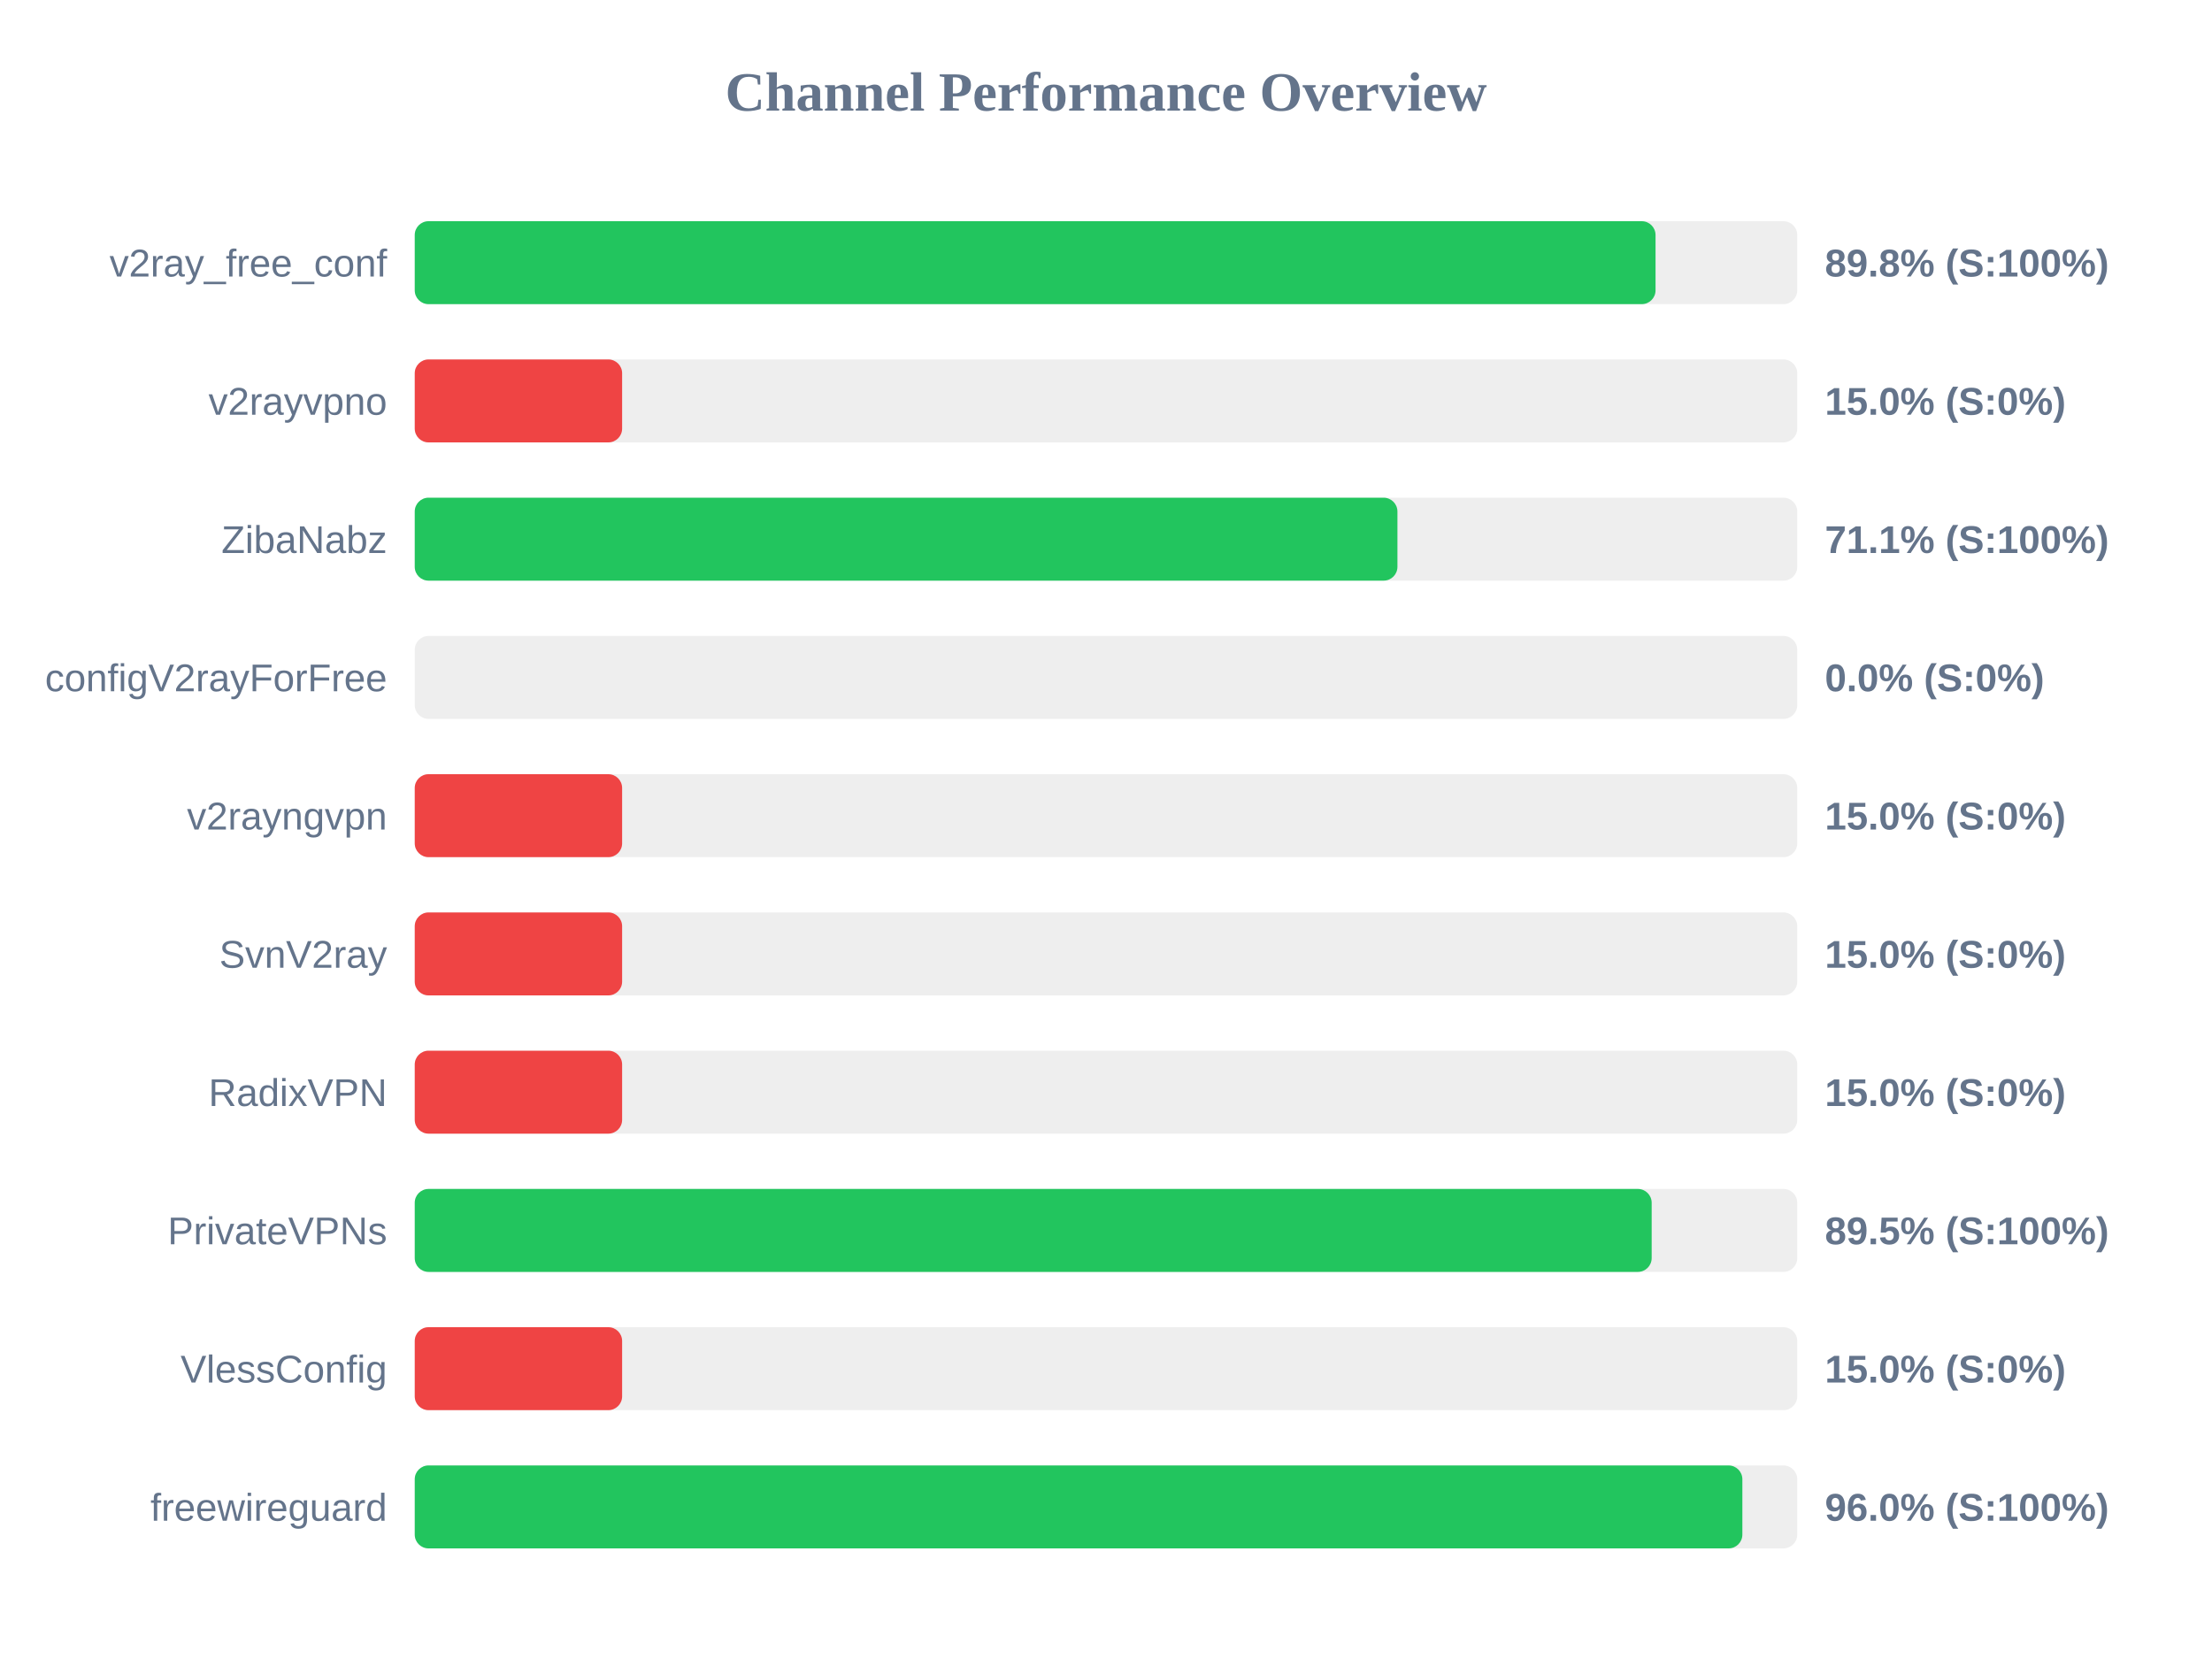
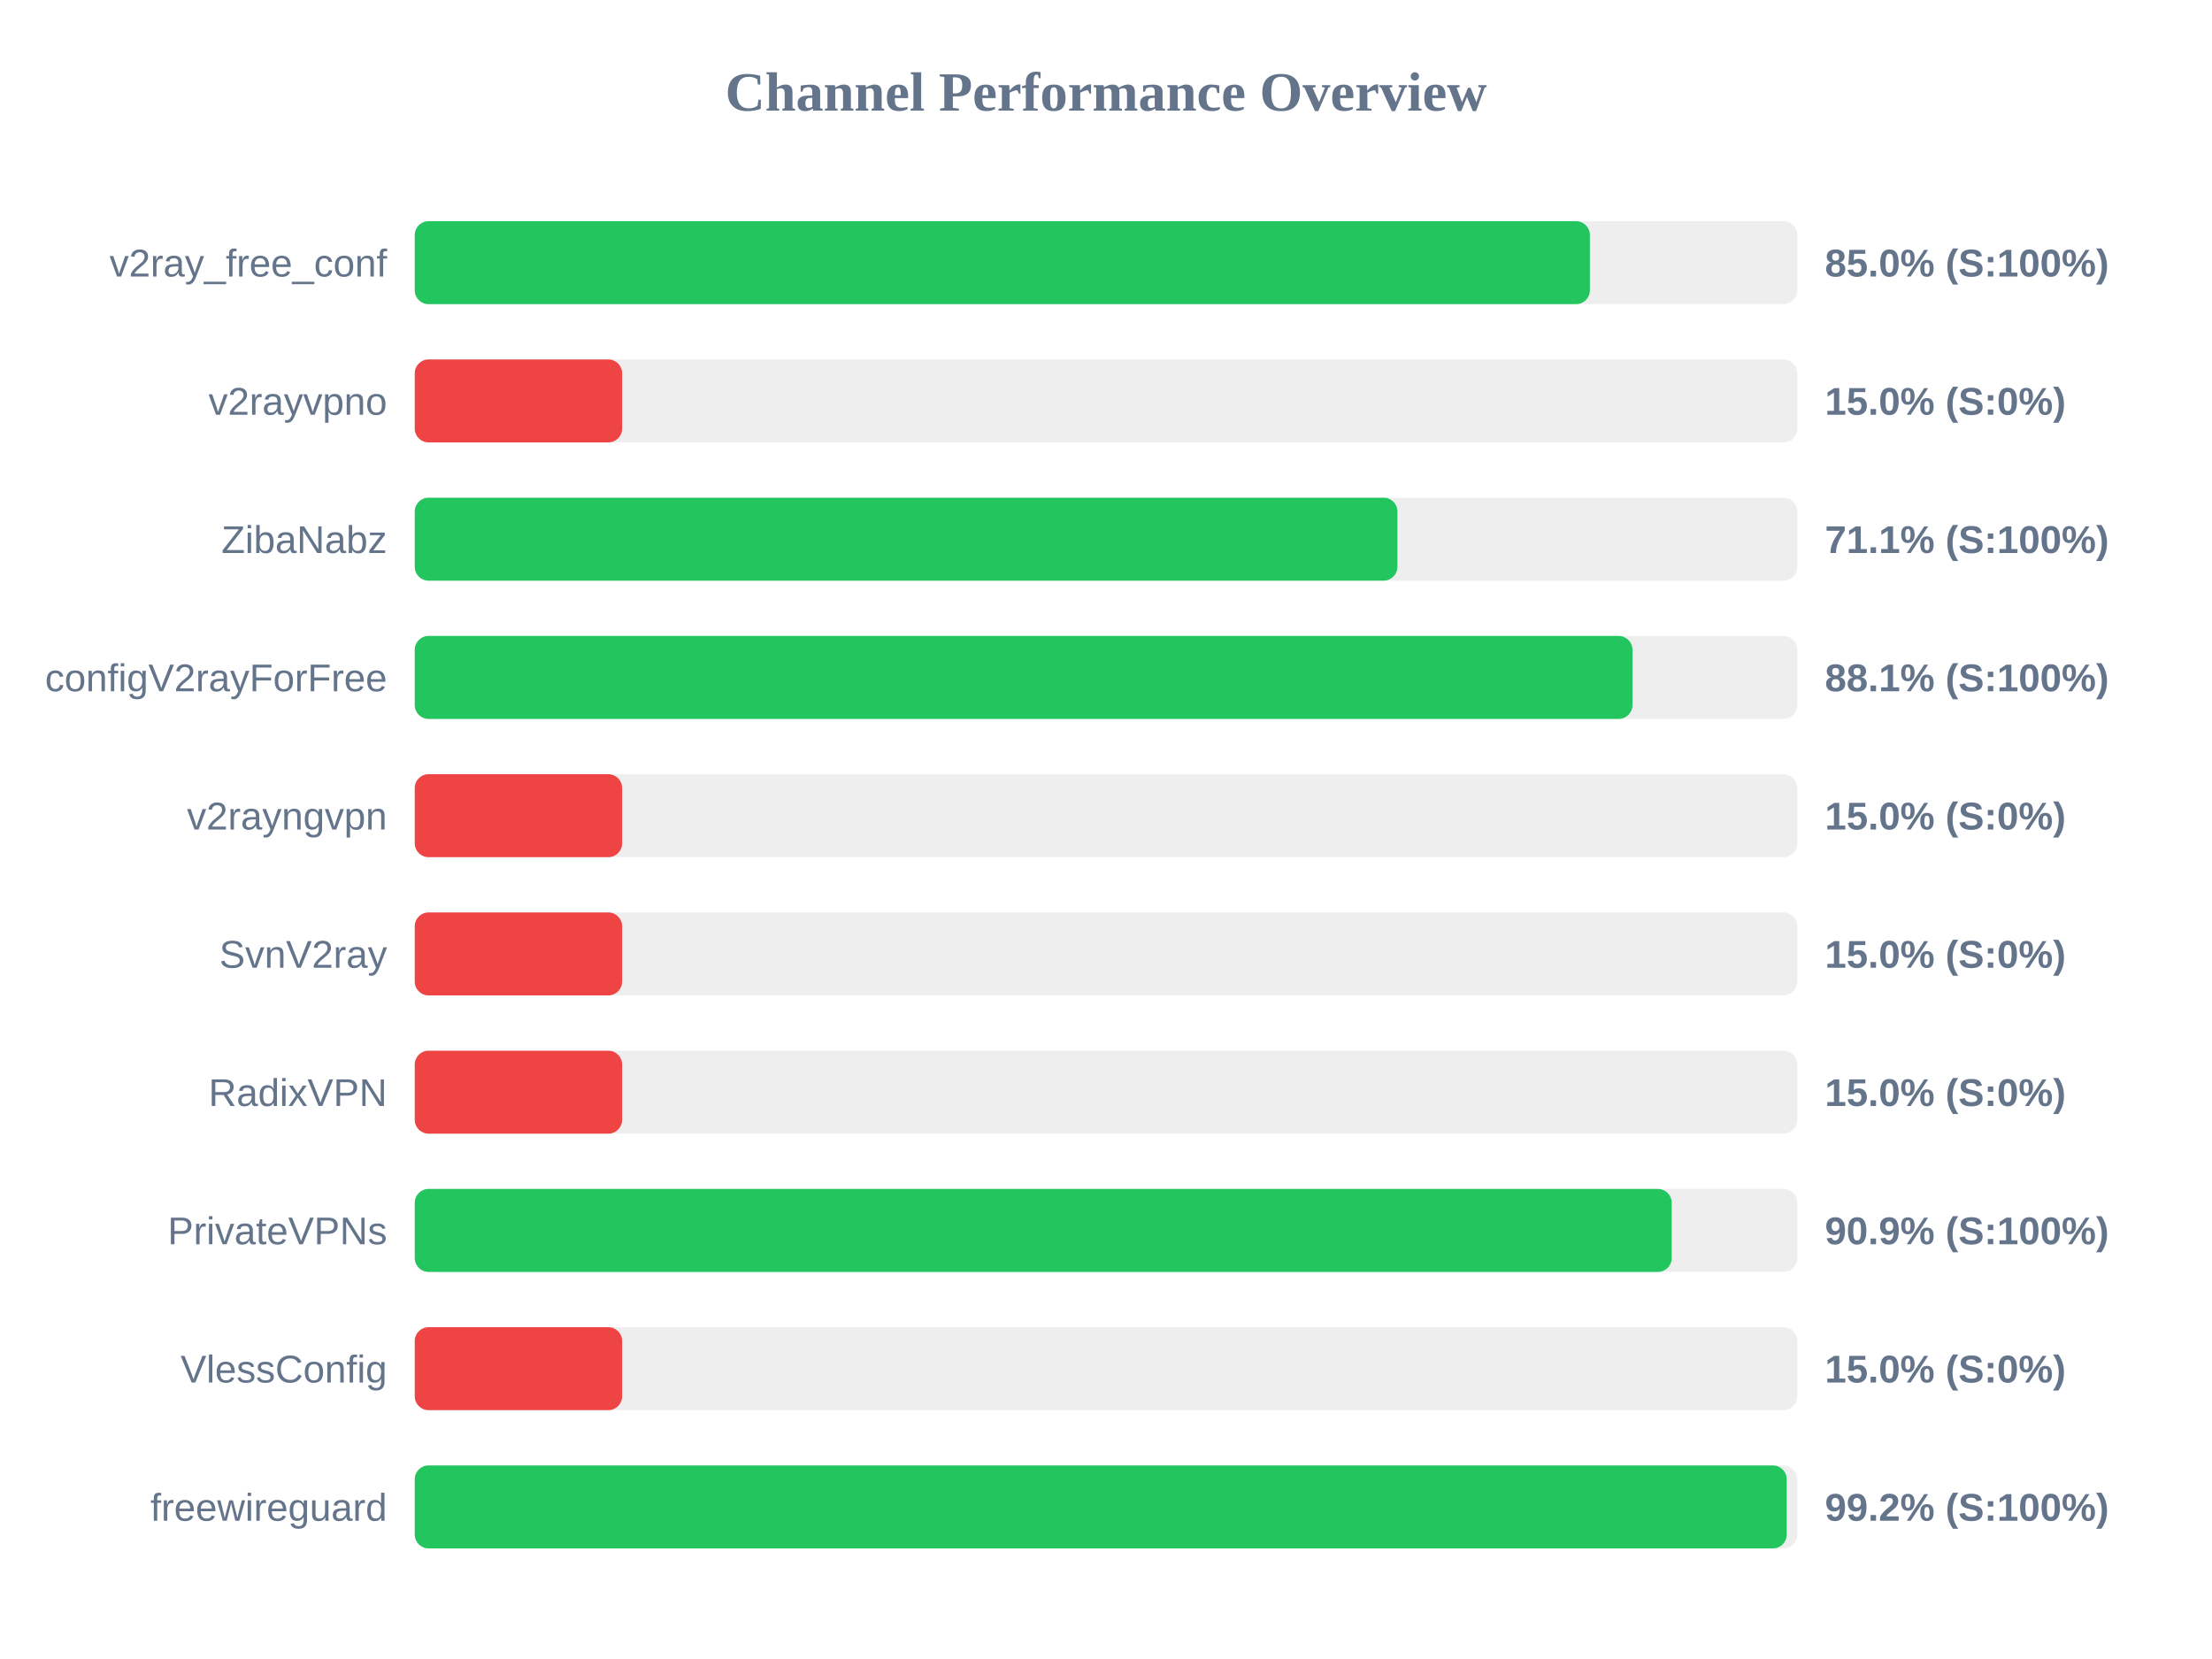
<svg xmlns="http://www.w3.org/2000/svg" width="800" height="600" version="1.1">
  <style>
        .row { font: 14px Arial; fill: #64748b; }
        .score { font: bold 14px Arial; fill: #64748b; }
    </style>
  <text x="400" y="40" text-anchor="middle" font-size="20px" font-weight="bold" fill="#64748b">Channel Performance Overview</text>
  <rect x="150" y="80" width="500" height="30" fill="#eee" rx="5" />
-   <rect x="150" y="80" width="448.75" height="30" fill="#22c55e" rx="5" />
+   <rect x="150" y="80" width="425.0" height="30" fill="#22c55e" rx="5" />
  <text x="140" y="100" text-anchor="end" class="row">v2ray_free_conf</text>
-   <text x="660" y="100" text-anchor="start" class="score">89.8% (S:100%)</text>
+   <text x="660" y="100" text-anchor="start" class="score">85.0% (S:100%)</text>
  <rect x="150" y="130" width="500" height="30" fill="#eee" rx="5" />
  <rect x="150" y="130" width="75.0" height="30" fill="#ef4444" rx="5" />
  <text x="140" y="150" text-anchor="end" class="row">v2rayvpno</text>
  <text x="660" y="150" text-anchor="start" class="score">15.0% (S:0%)</text>
  <rect x="150" y="180" width="500" height="30" fill="#eee" rx="5" />
  <rect x="150" y="180" width="355.4" height="30" fill="#22c55e" rx="5" />
  <text x="140" y="200" text-anchor="end" class="row">ZibaNabz</text>
  <text x="660" y="200" text-anchor="start" class="score">71.1% (S:100%)</text>
  <rect x="150" y="230" width="500" height="30" fill="#eee" rx="5" />
-   <rect x="150" y="230" width="0.0" height="30" fill="#ef4444" rx="5" />
+   <rect x="150" y="230" width="440.4" height="30" fill="#22c55e" rx="5" />
  <text x="140" y="250" text-anchor="end" class="row">configV2rayForFree</text>
-   <text x="660" y="250" text-anchor="start" class="score">0.0% (S:0%)</text>
+   <text x="660" y="250" text-anchor="start" class="score">88.1% (S:100%)</text>
  <rect x="150" y="280" width="500" height="30" fill="#eee" rx="5" />
  <rect x="150" y="280" width="75.0" height="30" fill="#ef4444" rx="5" />
  <text x="140" y="300" text-anchor="end" class="row">v2rayngvpn</text>
  <text x="660" y="300" text-anchor="start" class="score">15.0% (S:0%)</text>
  <rect x="150" y="330" width="500" height="30" fill="#eee" rx="5" />
  <rect x="150" y="330" width="75.0" height="30" fill="#ef4444" rx="5" />
  <text x="140" y="350" text-anchor="end" class="row">SvnV2ray</text>
  <text x="660" y="350" text-anchor="start" class="score">15.0% (S:0%)</text>
  <rect x="150" y="380" width="500" height="30" fill="#eee" rx="5" />
  <rect x="150" y="380" width="75.0" height="30" fill="#ef4444" rx="5" />
  <text x="140" y="400" text-anchor="end" class="row">RadixVPN</text>
  <text x="660" y="400" text-anchor="start" class="score">15.0% (S:0%)</text>
  <rect x="150" y="430" width="500" height="30" fill="#eee" rx="5" />
-   <rect x="150" y="430" width="447.35" height="30" fill="#22c55e" rx="5" />
+   <rect x="150" y="430" width="454.6" height="30" fill="#22c55e" rx="5" />
  <text x="140" y="450" text-anchor="end" class="row">PrivateVPNs</text>
-   <text x="660" y="450" text-anchor="start" class="score">89.5% (S:100%)</text>
+   <text x="660" y="450" text-anchor="start" class="score">90.9% (S:100%)</text>
  <rect x="150" y="480" width="500" height="30" fill="#eee" rx="5" />
  <rect x="150" y="480" width="75.0" height="30" fill="#ef4444" rx="5" />
  <text x="140" y="500" text-anchor="end" class="row">VlessConfig</text>
  <text x="660" y="500" text-anchor="start" class="score">15.0% (S:0%)</text>
  <rect x="150" y="530" width="500" height="30" fill="#eee" rx="5" />
-   <rect x="150" y="530" width="480.15" height="30" fill="#22c55e" rx="5" />
+   <rect x="150" y="530" width="496.2" height="30" fill="#22c55e" rx="5" />
  <text x="140" y="550" text-anchor="end" class="row">freewireguard</text>
-   <text x="660" y="550" text-anchor="start" class="score">96.0% (S:100%)</text>
+   <text x="660" y="550" text-anchor="start" class="score">99.2% (S:100%)</text>
</svg>
